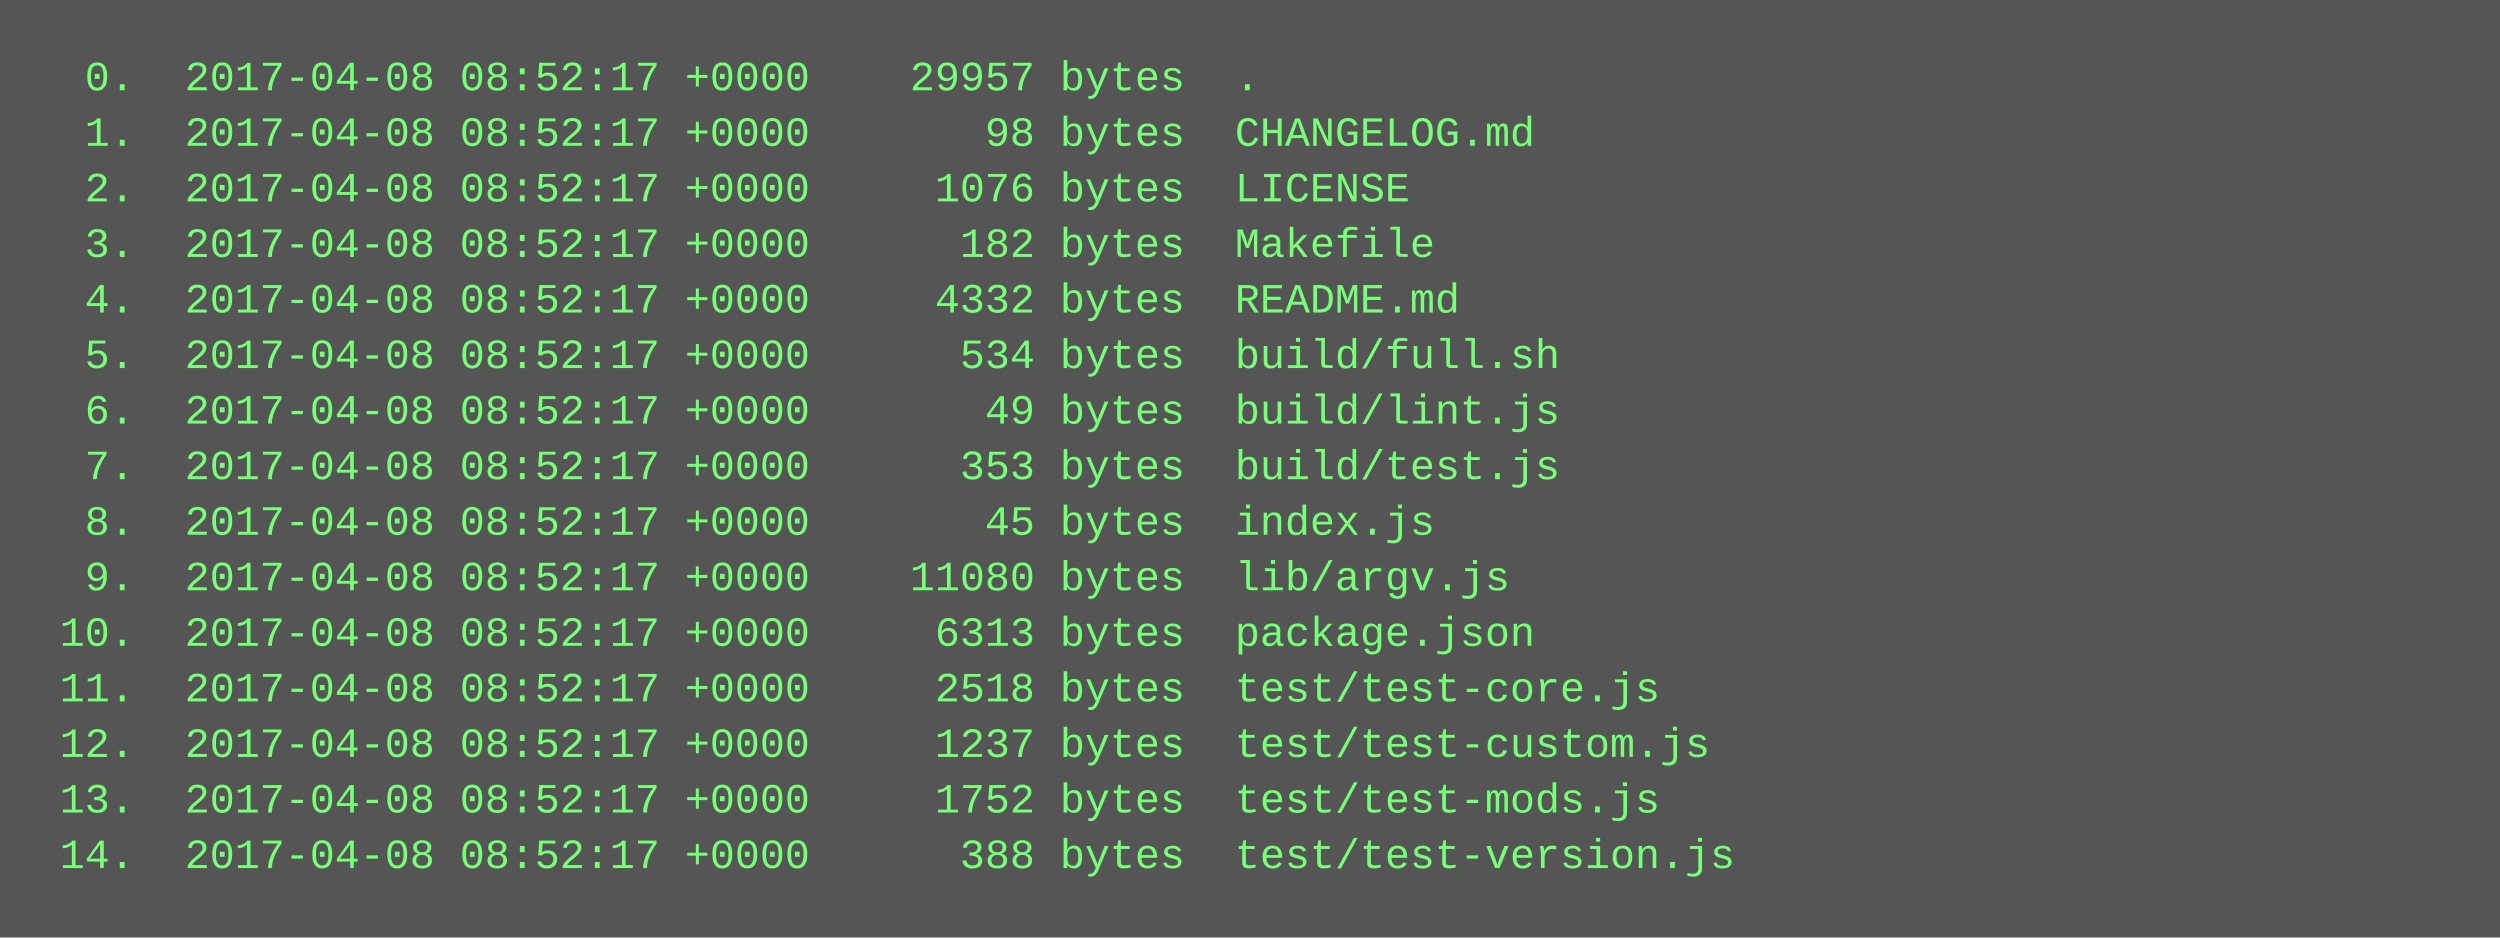
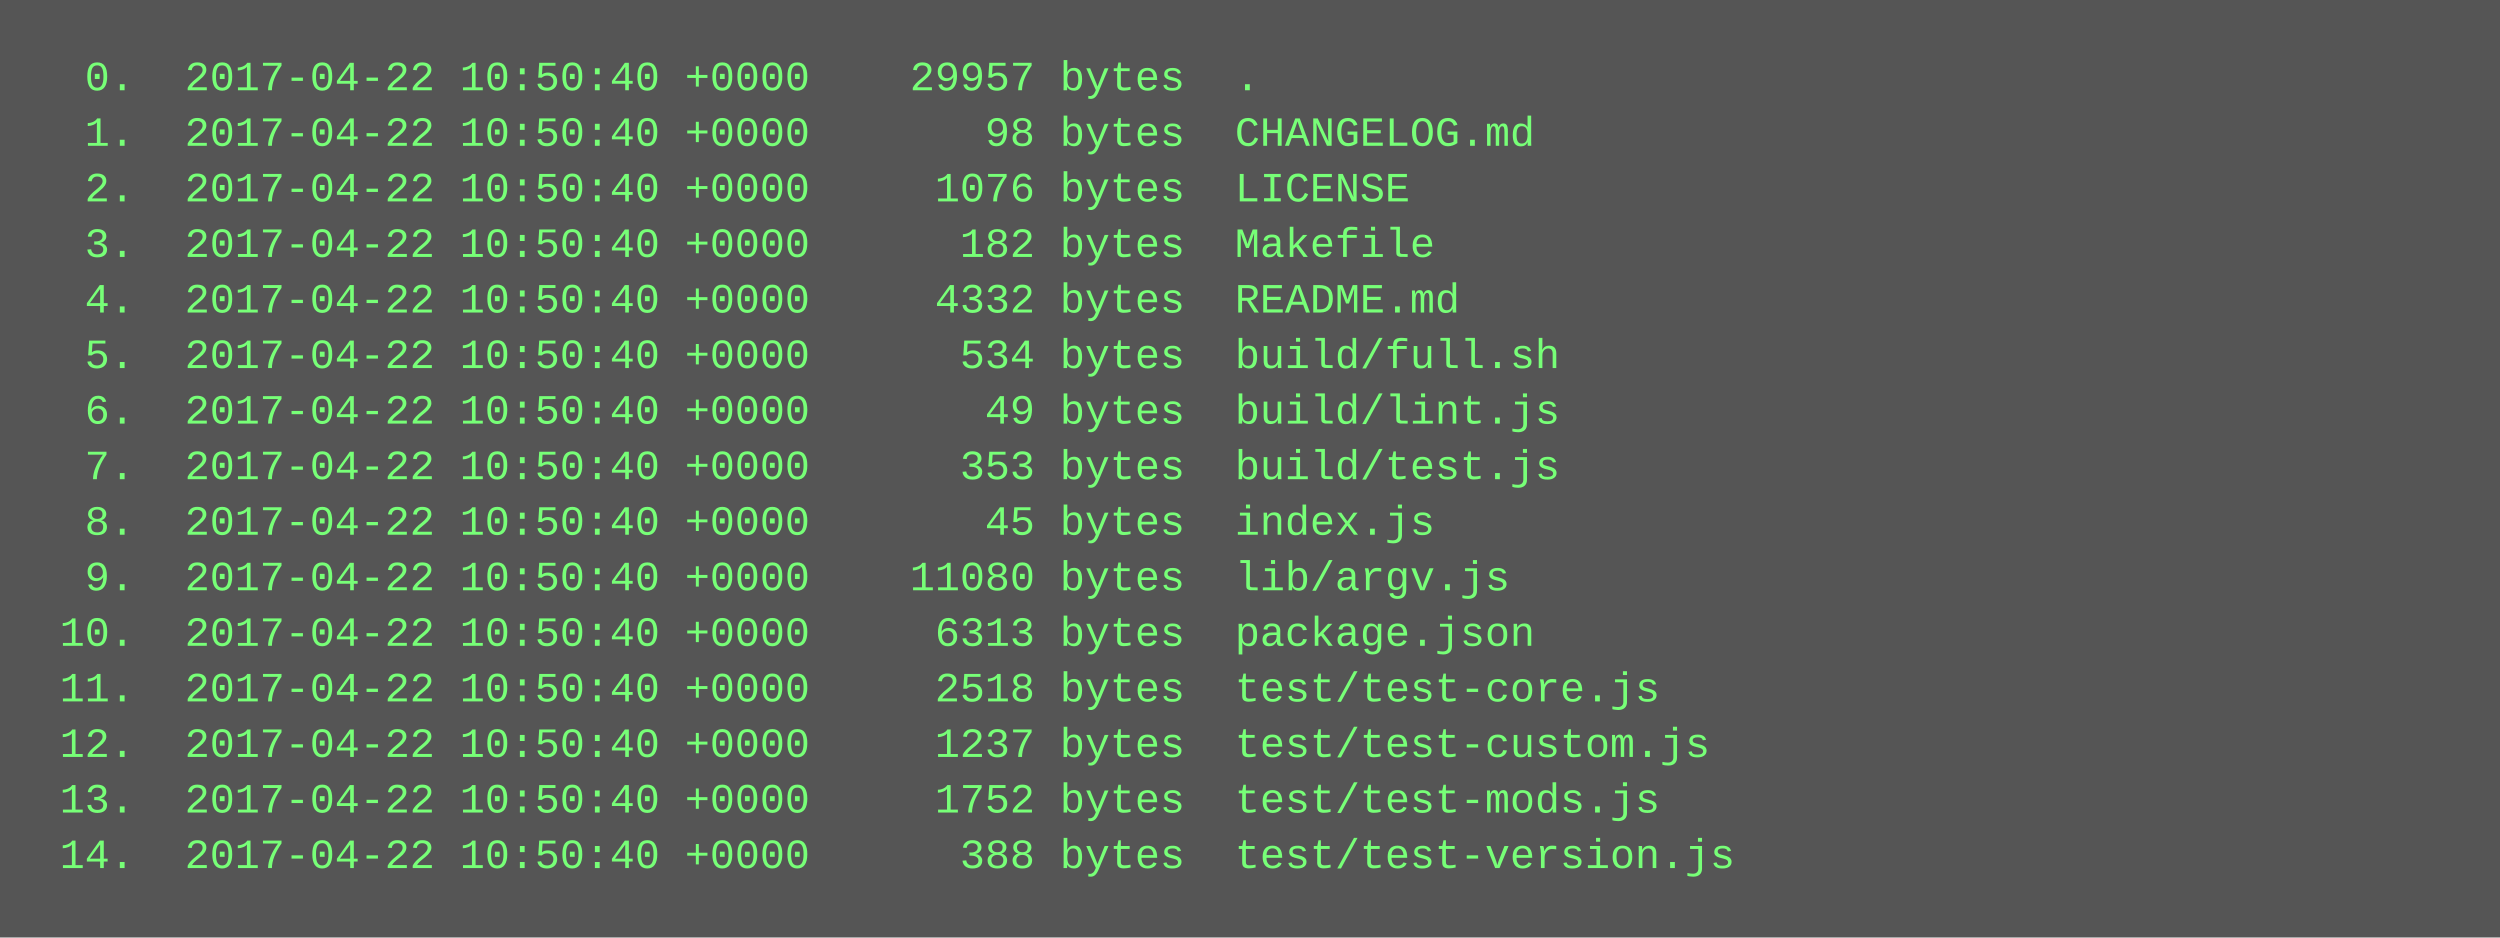
<svg xmlns="http://www.w3.org/2000/svg" height="270" width="720">
  <rect height="270" fill="#555" width="720" />
  <text fill="#7f7" font-family="Courier New" font-size="12" xml:space="preserve">
-     <tspan x="10" y="26">  0.  2017-04-08 08:52:17 +0000    29957 bytes  .</tspan>
-     <tspan x="10" y="42">  1.  2017-04-08 08:52:17 +0000       98 bytes  CHANGELOG.md</tspan>
-     <tspan x="10" y="58">  2.  2017-04-08 08:52:17 +0000     1076 bytes  LICENSE</tspan>
-     <tspan x="10" y="74">  3.  2017-04-08 08:52:17 +0000      182 bytes  Makefile</tspan>
-     <tspan x="10" y="90">  4.  2017-04-08 08:52:17 +0000     4332 bytes  README.md</tspan>
-     <tspan x="10" y="106">  5.  2017-04-08 08:52:17 +0000      534 bytes  build/full.sh</tspan>
-     <tspan x="10" y="122">  6.  2017-04-08 08:52:17 +0000       49 bytes  build/lint.js</tspan>
-     <tspan x="10" y="138">  7.  2017-04-08 08:52:17 +0000      353 bytes  build/test.js</tspan>
-     <tspan x="10" y="154">  8.  2017-04-08 08:52:17 +0000       45 bytes  index.js</tspan>
-     <tspan x="10" y="170">  9.  2017-04-08 08:52:17 +0000    11080 bytes  lib/argv.js</tspan>
-     <tspan x="10" y="186"> 10.  2017-04-08 08:52:17 +0000     6313 bytes  package.json</tspan>
-     <tspan x="10" y="202"> 11.  2017-04-08 08:52:17 +0000     2518 bytes  test/test-core.js</tspan>
-     <tspan x="10" y="218"> 12.  2017-04-08 08:52:17 +0000     1237 bytes  test/test-custom.js</tspan>
-     <tspan x="10" y="234"> 13.  2017-04-08 08:52:17 +0000     1752 bytes  test/test-mods.js</tspan>
-     <tspan x="10" y="250"> 14.  2017-04-08 08:52:17 +0000      388 bytes  test/test-version.js</tspan>
+     <tspan x="10" y="26">  0.  2017-04-22 10:50:40 +0000    29957 bytes  .</tspan>
+     <tspan x="10" y="42">  1.  2017-04-22 10:50:40 +0000       98 bytes  CHANGELOG.md</tspan>
+     <tspan x="10" y="58">  2.  2017-04-22 10:50:40 +0000     1076 bytes  LICENSE</tspan>
+     <tspan x="10" y="74">  3.  2017-04-22 10:50:40 +0000      182 bytes  Makefile</tspan>
+     <tspan x="10" y="90">  4.  2017-04-22 10:50:40 +0000     4332 bytes  README.md</tspan>
+     <tspan x="10" y="106">  5.  2017-04-22 10:50:40 +0000      534 bytes  build/full.sh</tspan>
+     <tspan x="10" y="122">  6.  2017-04-22 10:50:40 +0000       49 bytes  build/lint.js</tspan>
+     <tspan x="10" y="138">  7.  2017-04-22 10:50:40 +0000      353 bytes  build/test.js</tspan>
+     <tspan x="10" y="154">  8.  2017-04-22 10:50:40 +0000       45 bytes  index.js</tspan>
+     <tspan x="10" y="170">  9.  2017-04-22 10:50:40 +0000    11080 bytes  lib/argv.js</tspan>
+     <tspan x="10" y="186"> 10.  2017-04-22 10:50:40 +0000     6313 bytes  package.json</tspan>
+     <tspan x="10" y="202"> 11.  2017-04-22 10:50:40 +0000     2518 bytes  test/test-core.js</tspan>
+     <tspan x="10" y="218"> 12.  2017-04-22 10:50:40 +0000     1237 bytes  test/test-custom.js</tspan>
+     <tspan x="10" y="234"> 13.  2017-04-22 10:50:40 +0000     1752 bytes  test/test-mods.js</tspan>
+     <tspan x="10" y="250"> 14.  2017-04-22 10:50:40 +0000      388 bytes  test/test-version.js</tspan>
  </text>
</svg>
